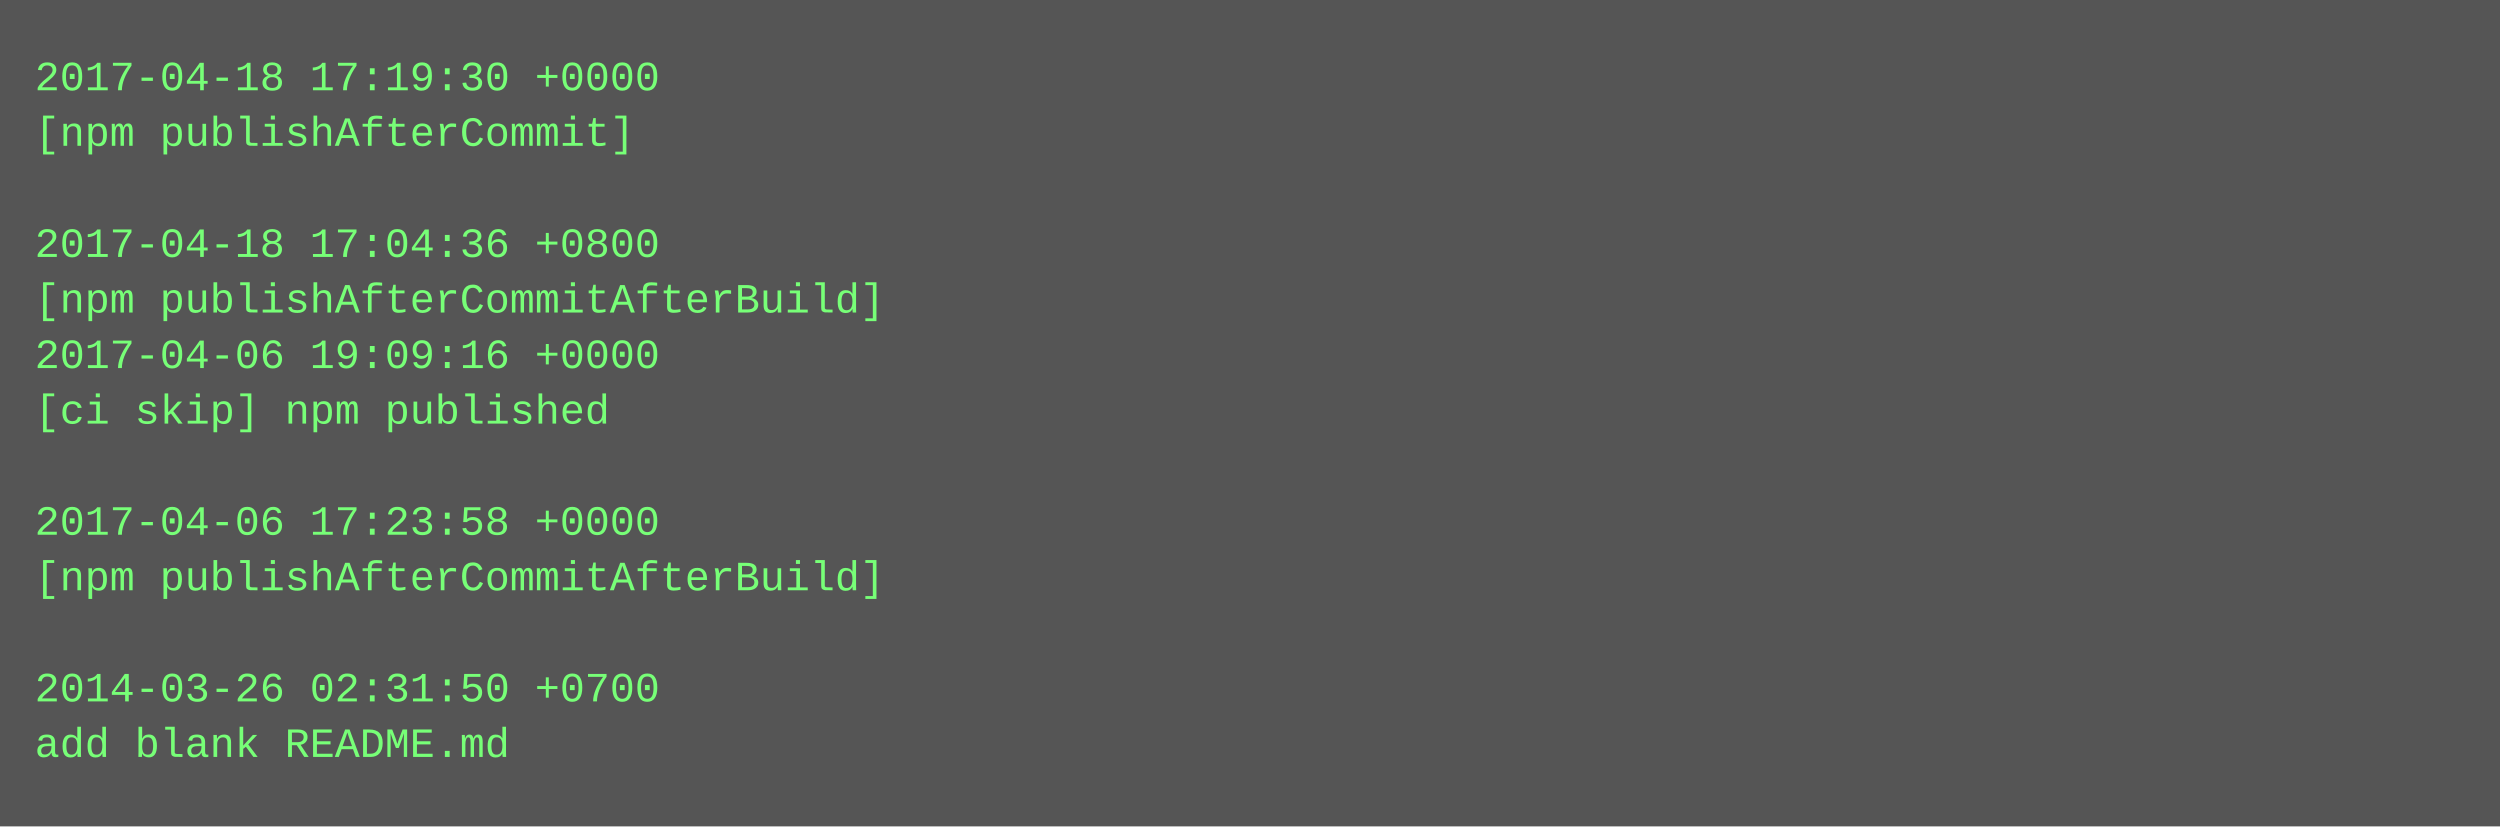
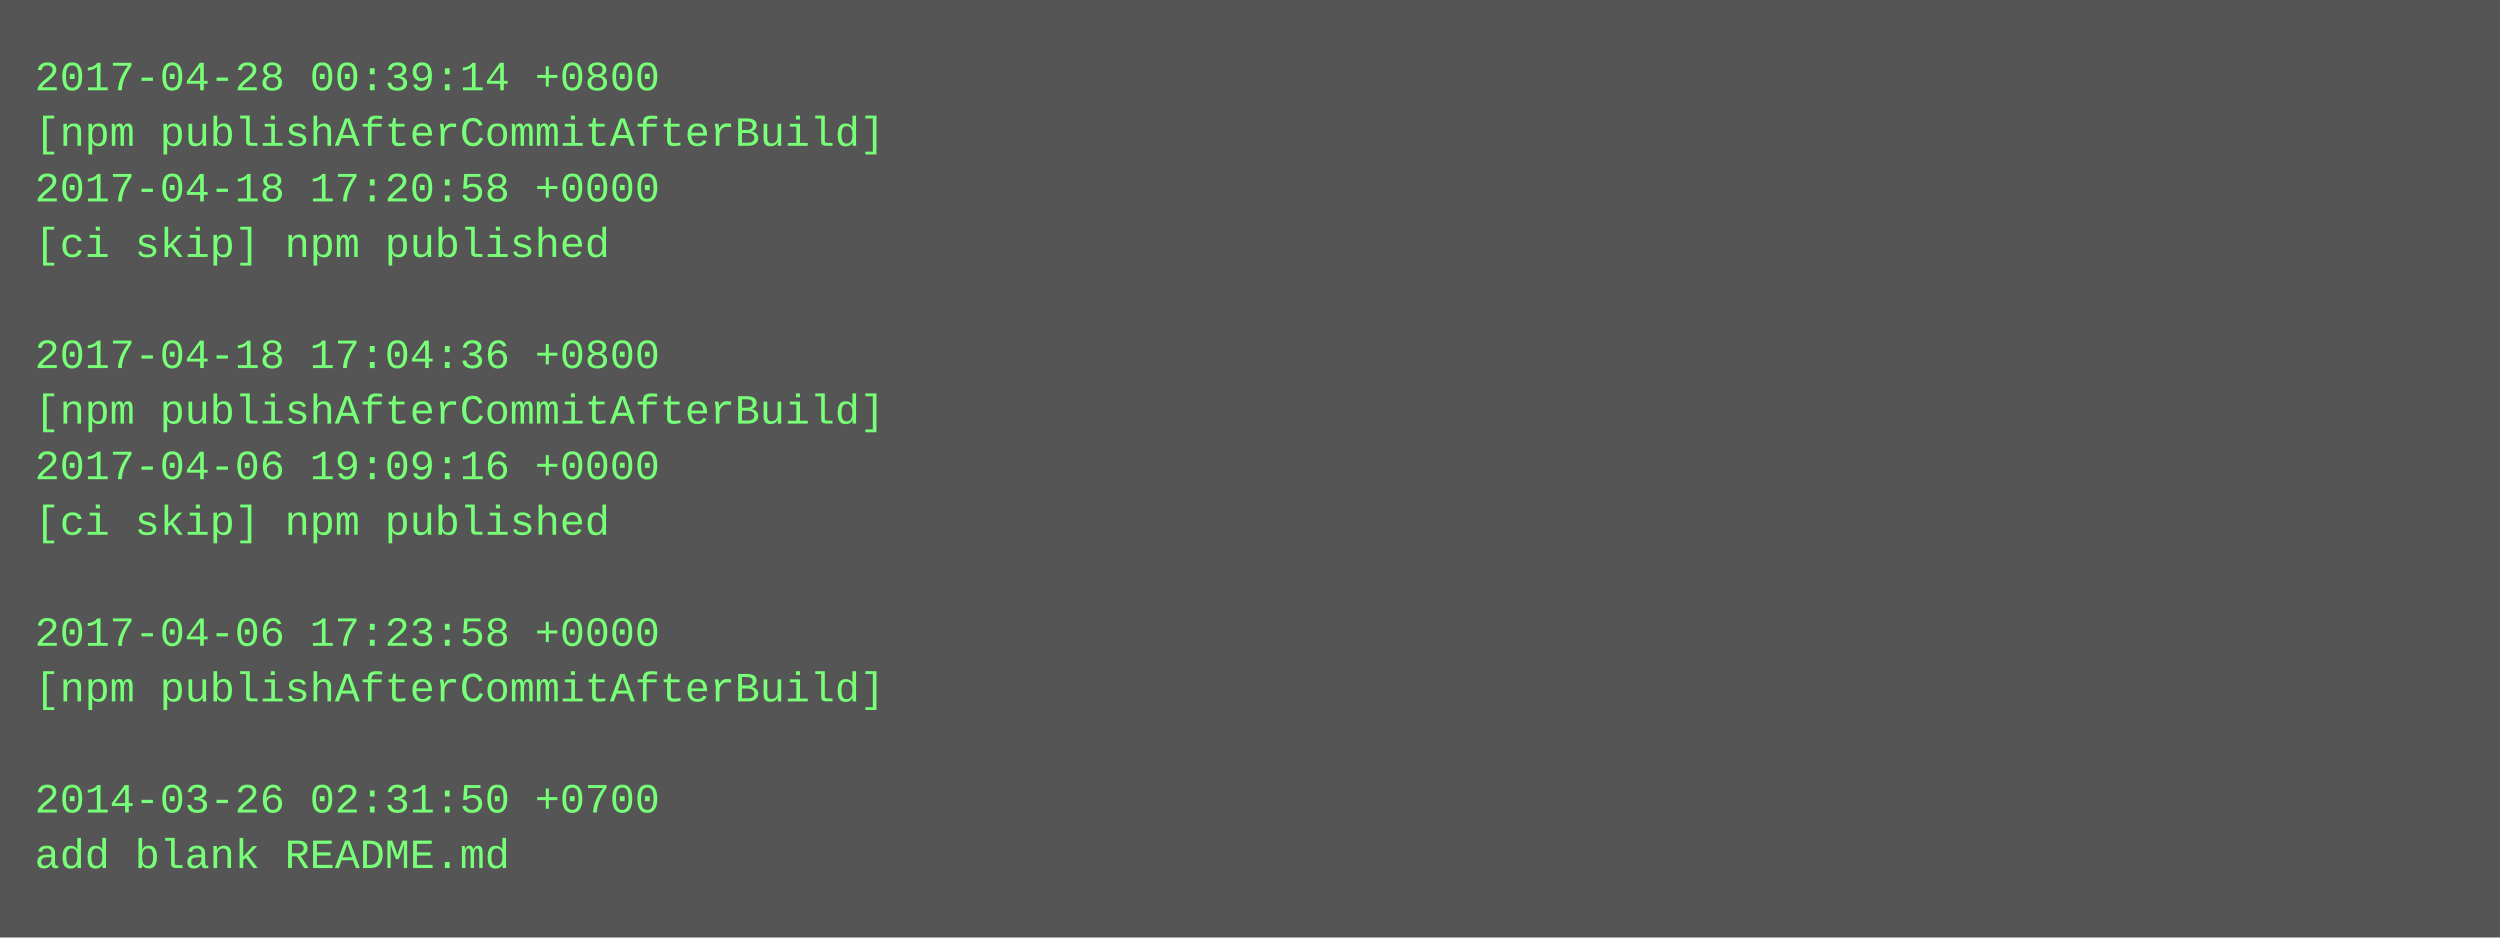
- <svg xmlns="http://www.w3.org/2000/svg" height="238" width="720">
-   <rect height="238" fill="#555" width="720" />
+ <svg xmlns="http://www.w3.org/2000/svg" height="270" width="720">
+   <rect height="270" fill="#555" width="720" />
  <text fill="#7f7" font-family="Courier New" font-size="12" xml:space="preserve">
-     <tspan x="10" y="26">2017-04-18 17:19:30 +0000</tspan>
-     <tspan x="10" y="42">[npm publishAfterCommit]</tspan>
-     <tspan x="10" y="58" />
-     <tspan x="10" y="74">2017-04-18 17:04:36 +0800</tspan>
-     <tspan x="10" y="90">[npm publishAfterCommitAfterBuild]</tspan>
-     <tspan x="10" y="106">2017-04-06 19:09:16 +0000</tspan>
-     <tspan x="10" y="122">[ci skip] npm published</tspan>
-     <tspan x="10" y="138" />
-     <tspan x="10" y="154">2017-04-06 17:23:58 +0000</tspan>
-     <tspan x="10" y="170">[npm publishAfterCommitAfterBuild]</tspan>
-     <tspan x="10" y="186" />
-     <tspan x="10" y="202">2014-03-26 02:31:50 +0700</tspan>
-     <tspan x="10" y="218">add blank README.md</tspan>
+     <tspan x="10" y="26">2017-04-28 00:39:14 +0800</tspan>
+     <tspan x="10" y="42">[npm publishAfterCommitAfterBuild]</tspan>
+     <tspan x="10" y="58">2017-04-18 17:20:58 +0000</tspan>
+     <tspan x="10" y="74">[ci skip] npm published</tspan>
+     <tspan x="10" y="90" />
+     <tspan x="10" y="106">2017-04-18 17:04:36 +0800</tspan>
+     <tspan x="10" y="122">[npm publishAfterCommitAfterBuild]</tspan>
+     <tspan x="10" y="138">2017-04-06 19:09:16 +0000</tspan>
+     <tspan x="10" y="154">[ci skip] npm published</tspan>
+     <tspan x="10" y="170" />
+     <tspan x="10" y="186">2017-04-06 17:23:58 +0000</tspan>
+     <tspan x="10" y="202">[npm publishAfterCommitAfterBuild]</tspan>
+     <tspan x="10" y="218" />
+     <tspan x="10" y="234">2014-03-26 02:31:50 +0700</tspan>
+     <tspan x="10" y="250">add blank README.md</tspan>
  </text>
</svg>
